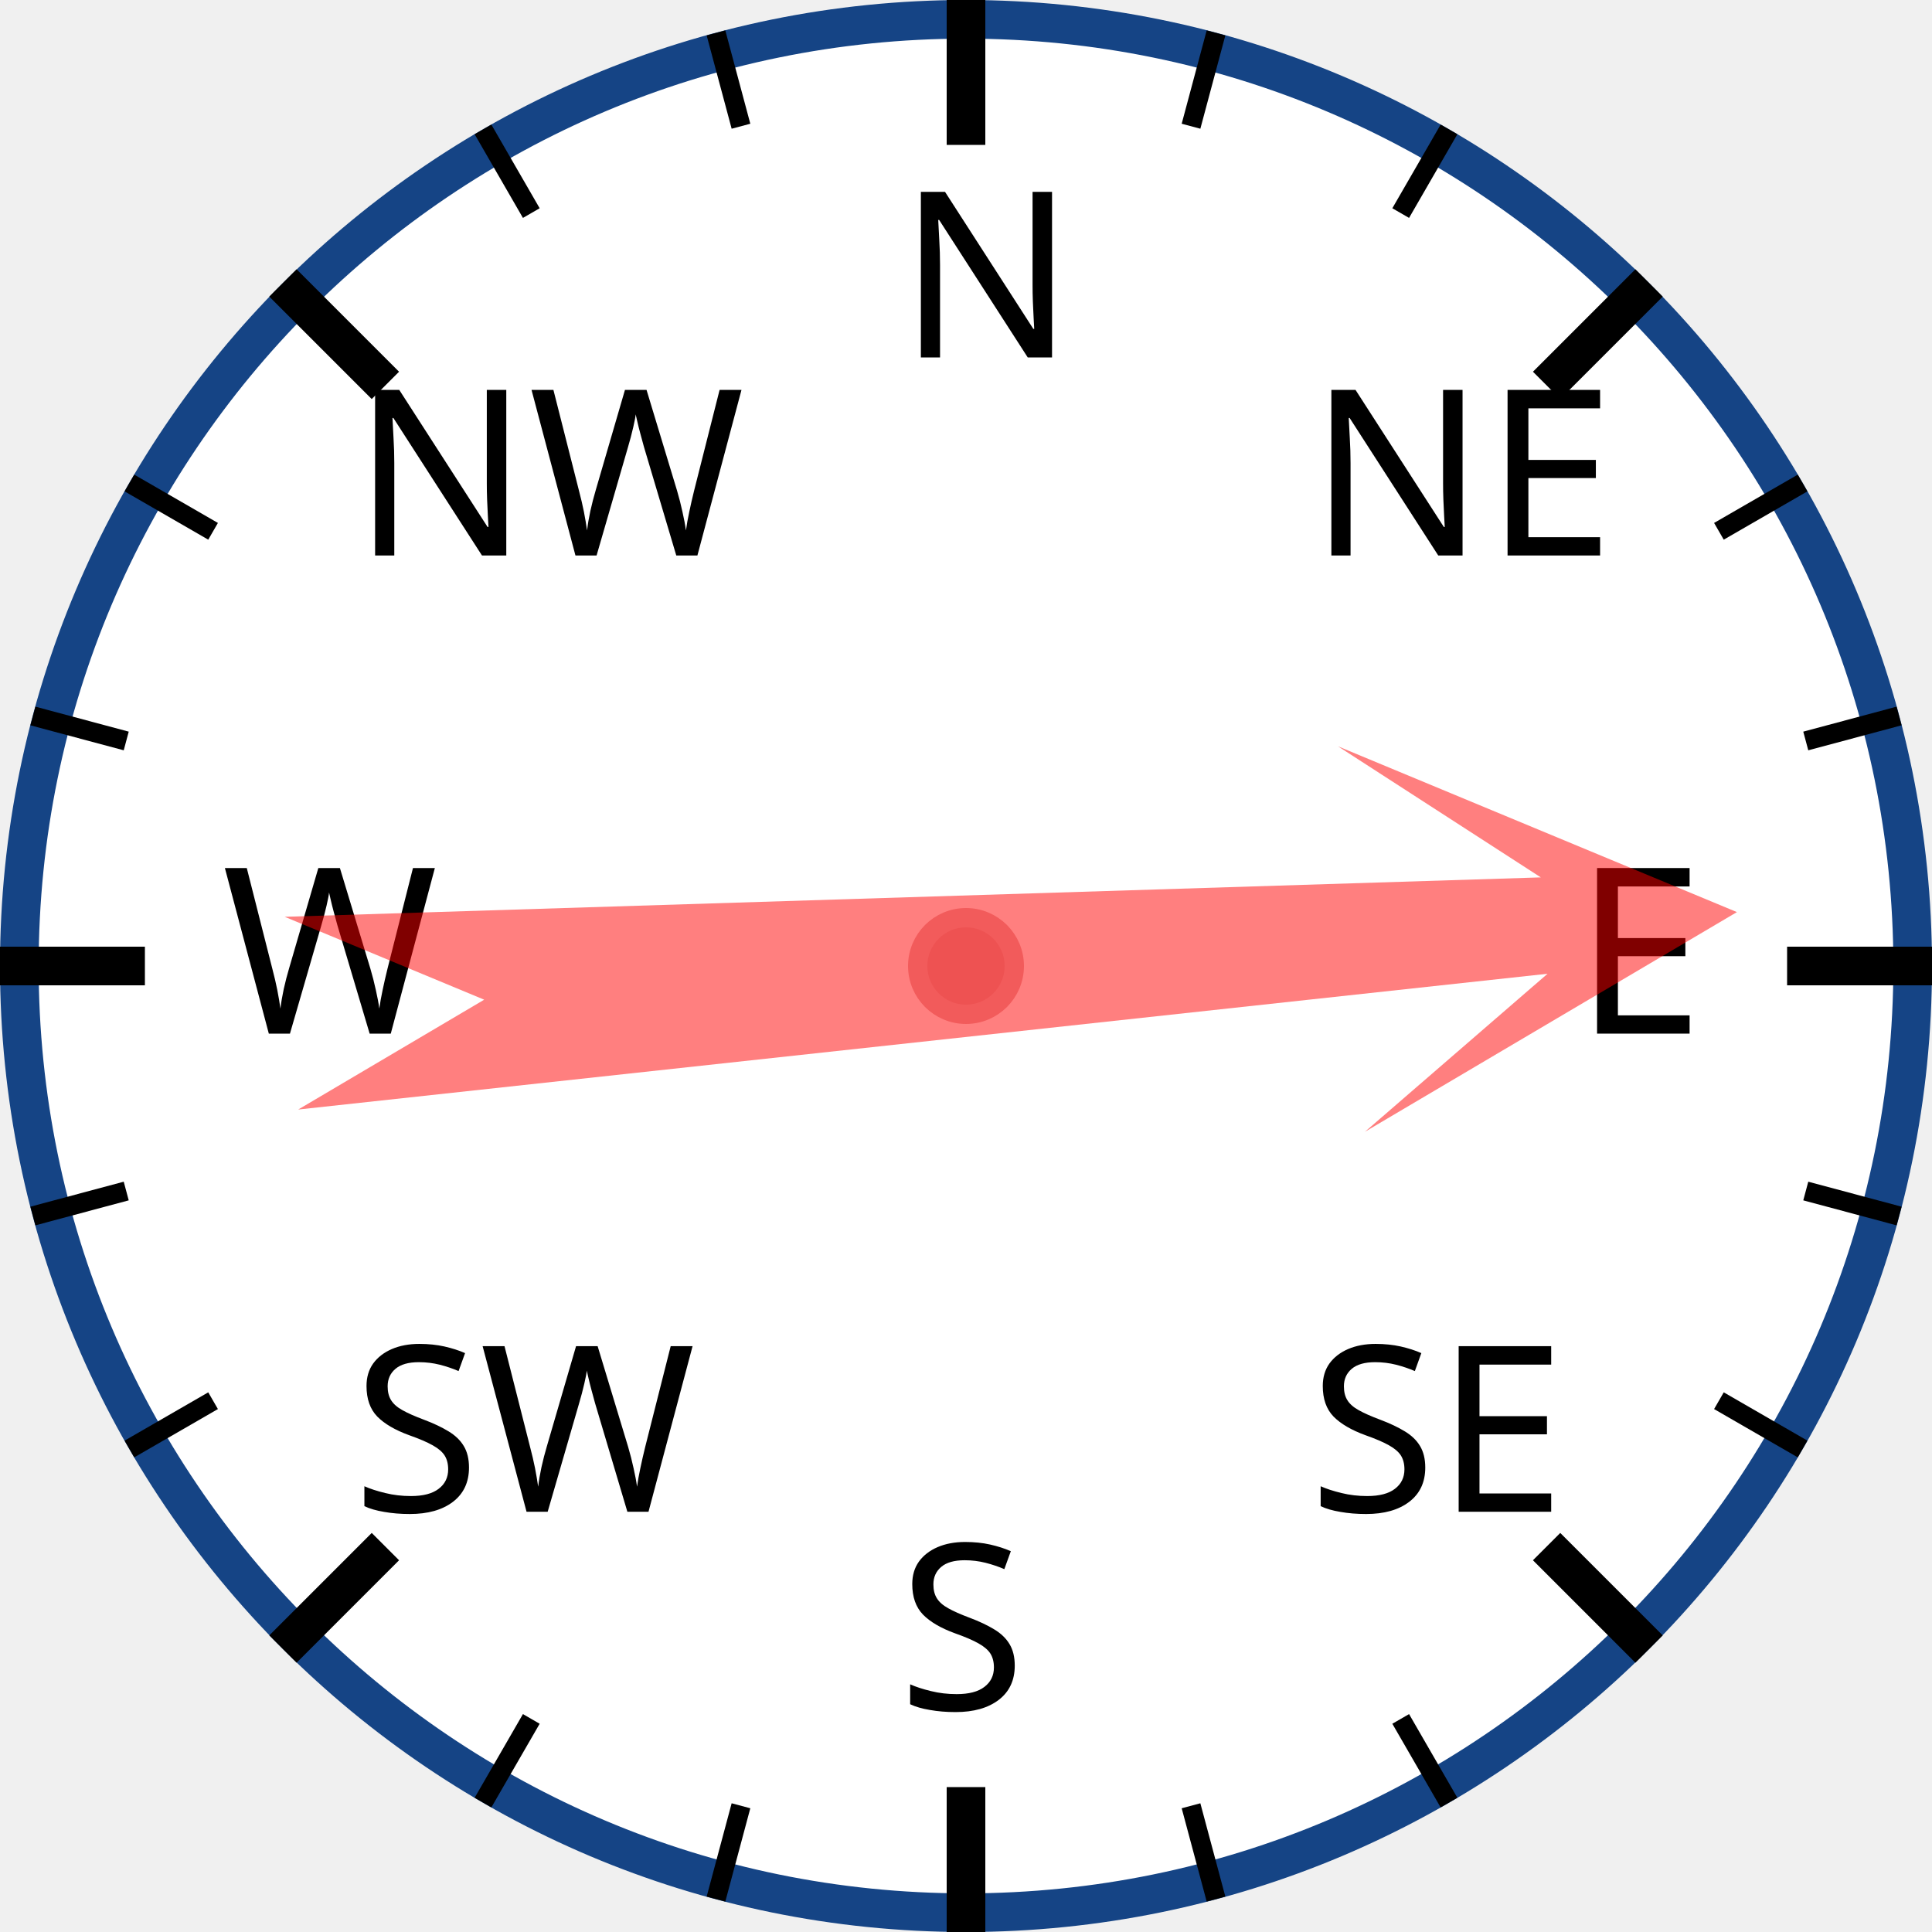
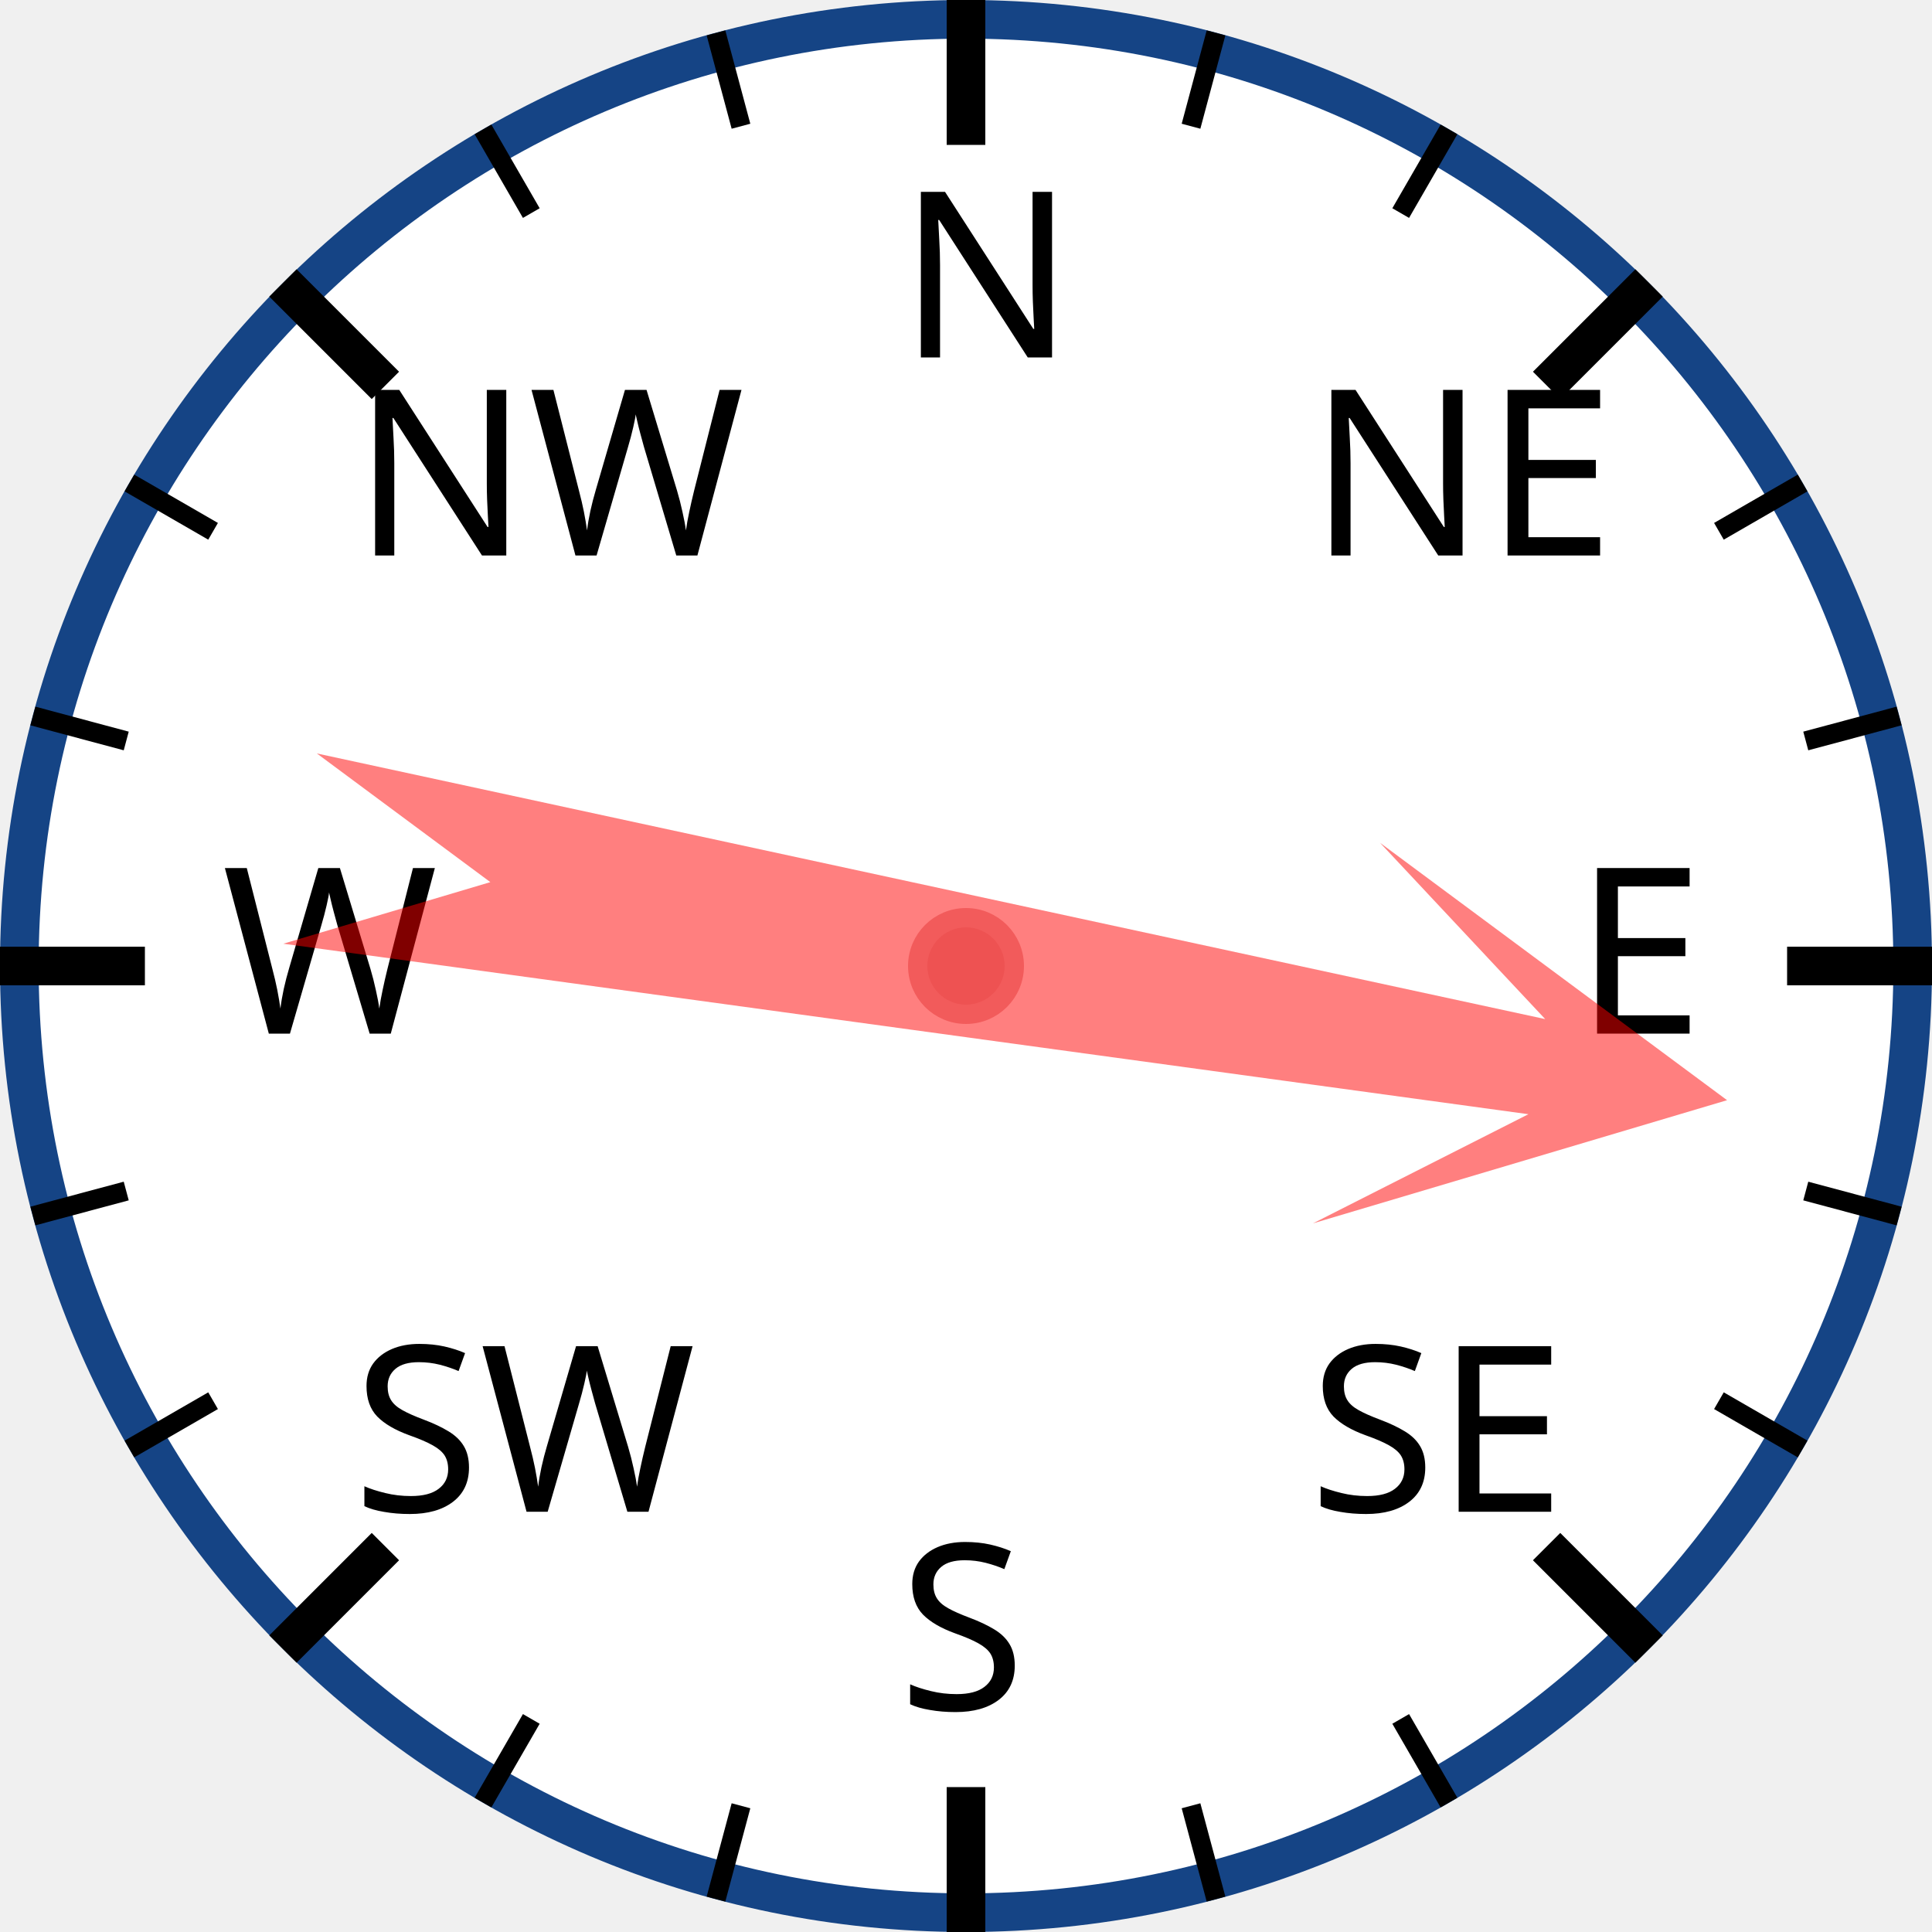
<svg xmlns="http://www.w3.org/2000/svg" width="120px" height="120px" viewBox="0 0 200 200">
  <circle cx="100" cy="100" r="98" style="fill: white; stroke: #154485; stroke-width: 4;" />
  <text x="93.0" y="37.0" style="font-family: sans-serif; font-size: 18pt;">N</text>
  <line x1="100.0" y1="0.0" x2="100.0" y2="15.0" style="stroke: black; stroke-width: 4;" />
  <line x1="74.118" y1="3.407" x2="76.706" y2="13.067" style="stroke: black; stroke-width: 2;" />
  <line x1="50" y1="13.397" x2="55" y2="22.058" style="stroke: black; stroke-width: 2;" />
  <text x="36.503" y="57.503" style="font-family: sans-serif; font-size: 18pt;">NW</text>
  <line x1="29.289" y1="29.289" x2="39.896" y2="39.896" style="stroke: black; stroke-width: 4;" />
  <line x1="13.397" y1="50" x2="22.058" y2="55" style="stroke: black; stroke-width: 2;" />
  <line x1="3.407" y1="74.118" x2="13.067" y2="76.706" style="stroke: black; stroke-width: 2;" />
  <text x="23.0" y="107.0" style="font-family: sans-serif; font-size: 18pt;">W</text>
  <line x1="0.0" y1="100.0" x2="15.0" y2="100.0" style="stroke: black; stroke-width: 4;" />
  <line x1="3.407" y1="125.882" x2="13.067" y2="123.294" style="stroke: black; stroke-width: 2;" />
  <line x1="13.397" y1="150" x2="22.058" y2="145" style="stroke: black; stroke-width: 2;" />
  <text x="36.503" y="156.497" style="font-family: sans-serif; font-size: 18pt;">SW</text>
  <line x1="29.289" y1="170.711" x2="39.896" y2="160.104" style="stroke: black; stroke-width: 4;" />
  <line x1="50" y1="186.603" x2="55" y2="177.942" style="stroke: black; stroke-width: 2;" />
  <line x1="74.118" y1="196.593" x2="76.706" y2="186.933" style="stroke: black; stroke-width: 2;" />
  <text x="93" y="177.0" style="font-family: sans-serif; font-size: 18pt;">S</text>
  <line x1="100" y1="200.0" x2="100" y2="185.0" style="stroke: black; stroke-width: 4;" />
  <line x1="125.882" y1="196.593" x2="123.294" y2="186.933" style="stroke: black; stroke-width: 2;" />
  <line x1="150.0" y1="186.603" x2="145.0" y2="177.942" style="stroke: black; stroke-width: 2;" />
  <text x="135.497" y="156.497" style="font-family: sans-serif; font-size: 18pt;">SE</text>
  <line x1="170.711" y1="170.711" x2="160.104" y2="160.104" style="stroke: black; stroke-width: 4;" />
  <line x1="186.603" y1="150" x2="177.942" y2="145" style="stroke: black; stroke-width: 2;" />
  <line x1="196.593" y1="125.882" x2="186.933" y2="123.294" style="stroke: black; stroke-width: 2;" />
  <text x="163.0" y="107" style="font-family: sans-serif; font-size: 18pt;">E</text>
  <line x1="200.0" y1="100" x2="185.0" y2="100" style="stroke: black; stroke-width: 4;" />
  <line x1="196.593" y1="74.118" x2="186.933" y2="76.706" style="stroke: black; stroke-width: 2;" />
  <line x1="186.603" y1="50" x2="177.942" y2="55" style="stroke: black; stroke-width: 2;" />
  <text x="135.497" y="57.503" style="font-family: sans-serif; font-size: 18pt;">NE</text>
  <line x1="170.711" y1="29.289" x2="160.104" y2="39.896" style="stroke: black; stroke-width: 4;" />
  <line x1="150" y1="13.397" x2="145" y2="22.058" style="stroke: black; stroke-width: 2;" />
  <line x1="125.882" y1="3.407" x2="123.294" y2="13.067" style="stroke: black; stroke-width: 2;" />
-   <polygon points="100 20 120 60 105 40 110 170 100 150 90 170 95 40 80 60" style="fill: red; fill-opacity: 0.5;" transform="rotate(86,100,100)" />
+   <polygon points="100 20 120 60 105 40 110 170 100 150 90 170 95 40 80 60" style="fill: red; fill-opacity: 0.5;" transform="rotate(100,100,100)" />
  <circle cx="100" cy="100" r="5" style="fill: #EE5252; stroke: #F25B5B; stroke-width: 2;" />
</svg>
